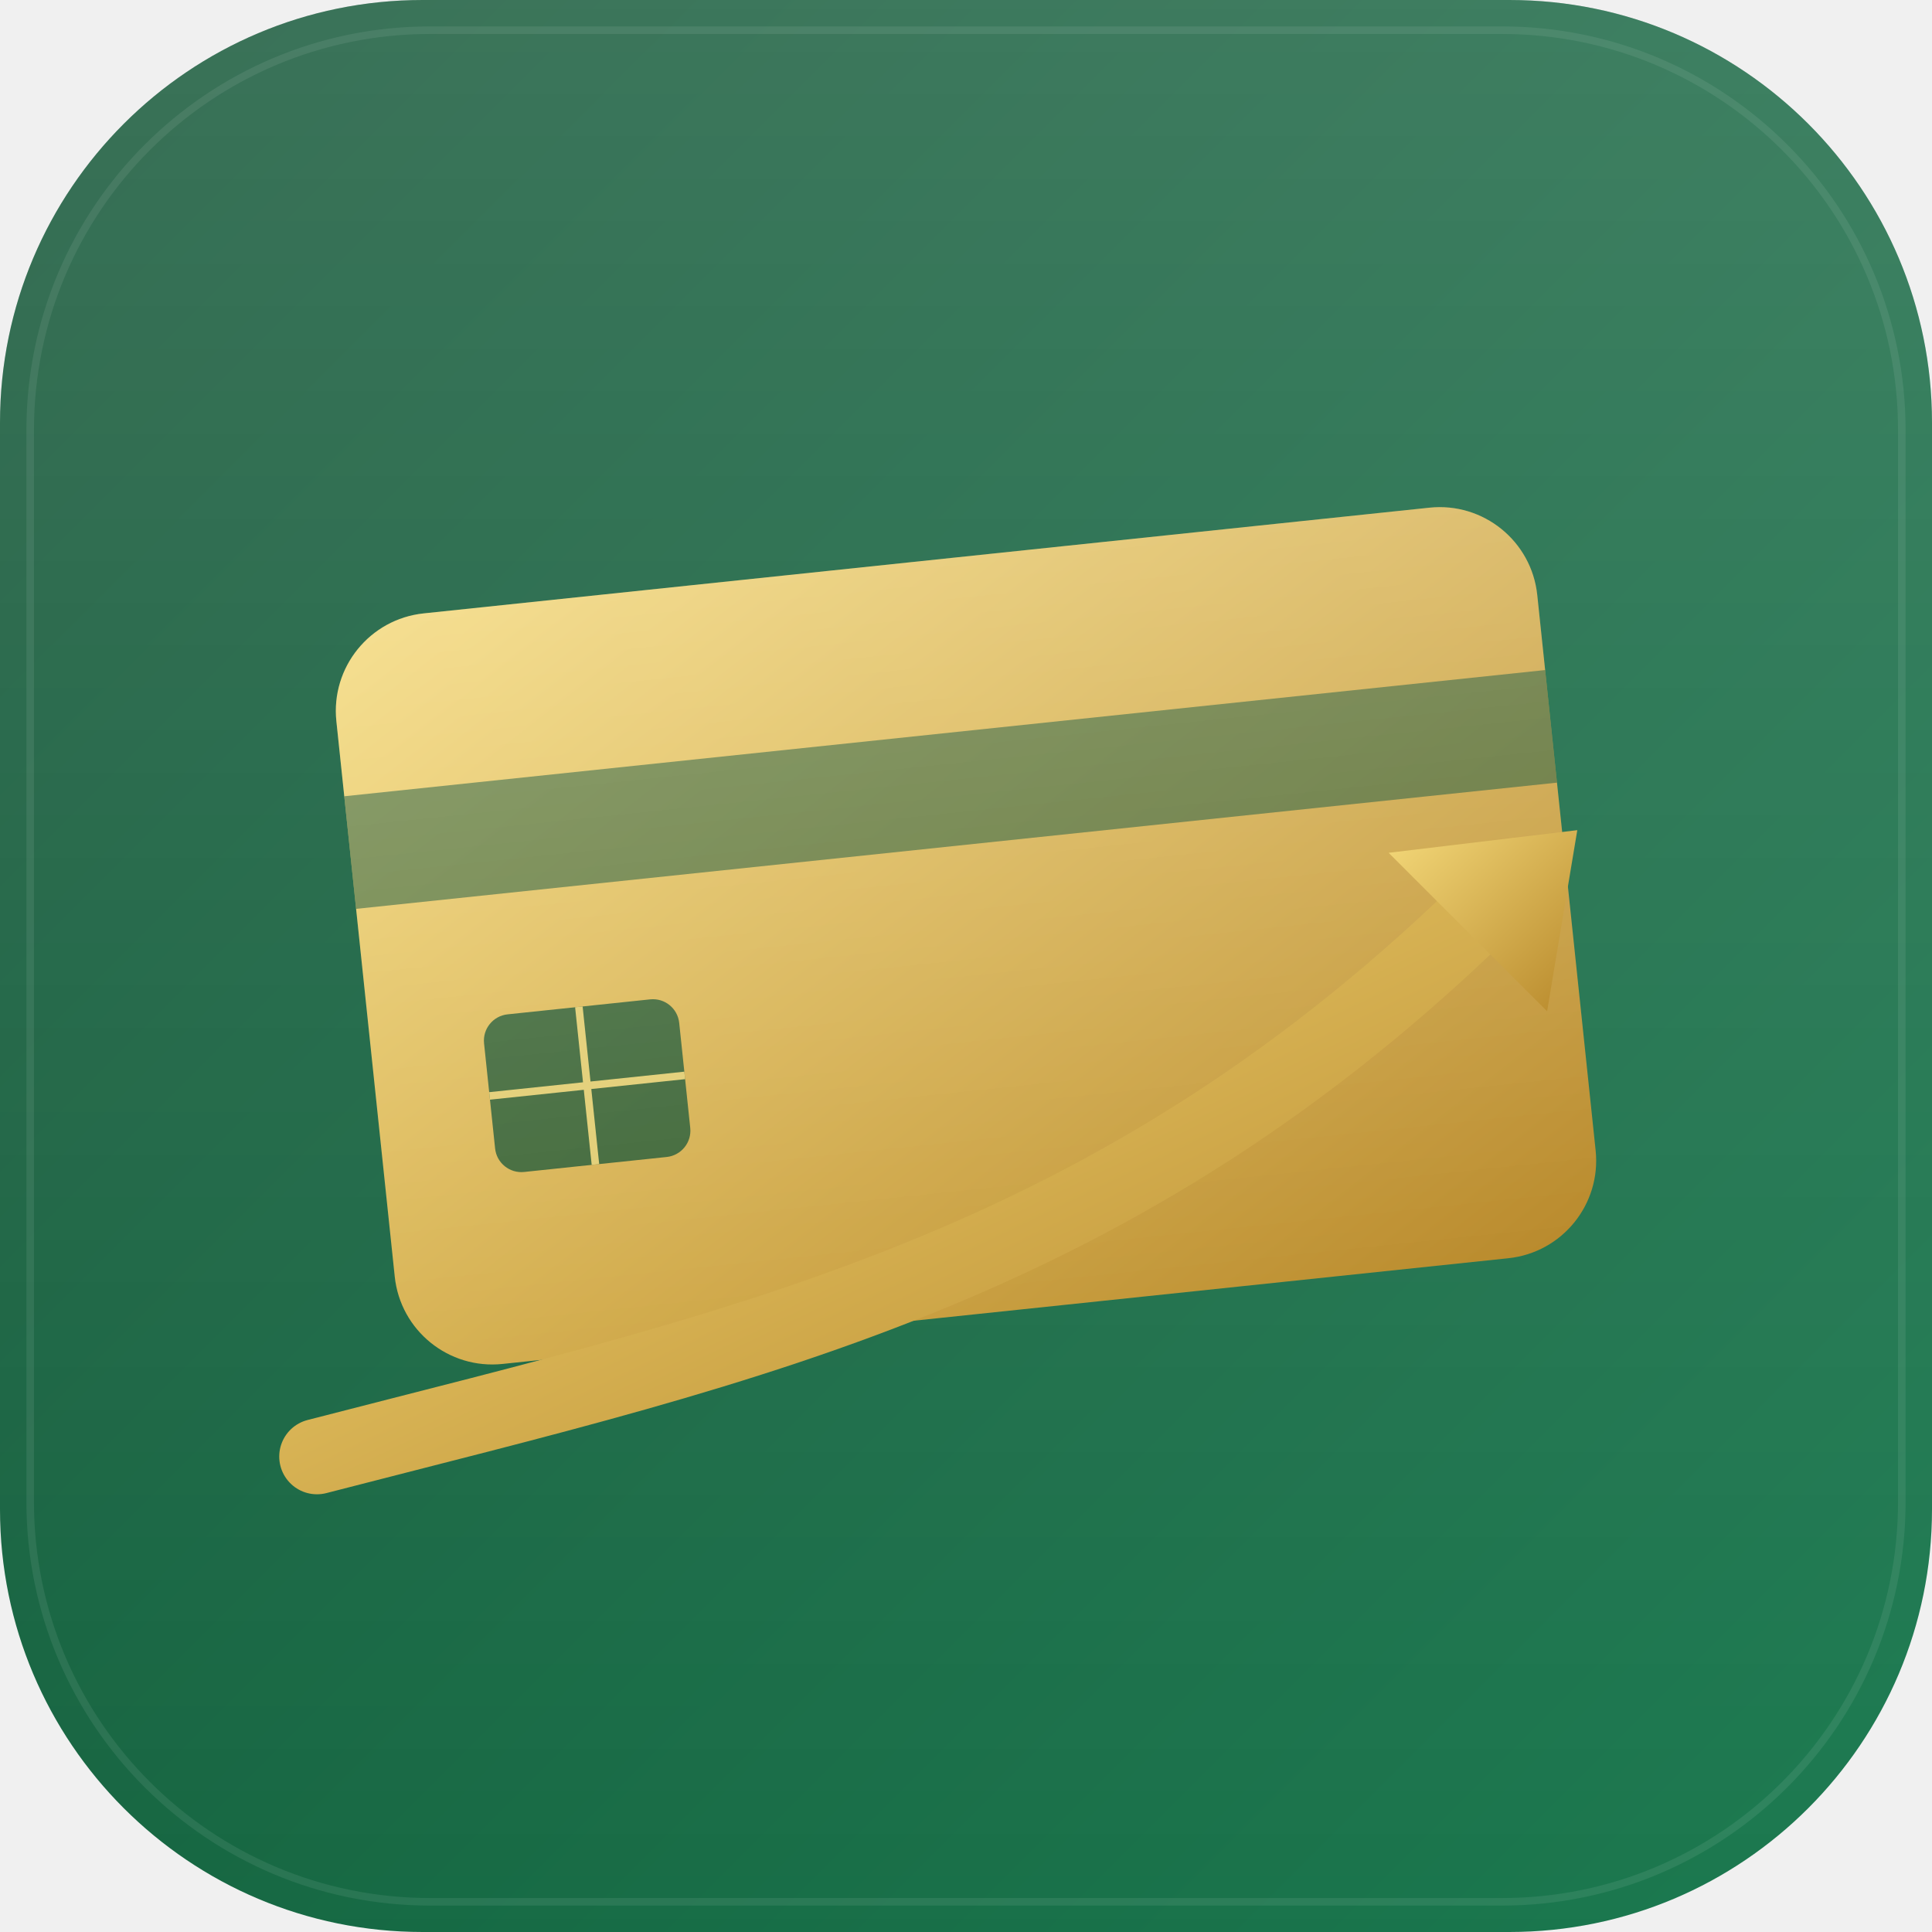
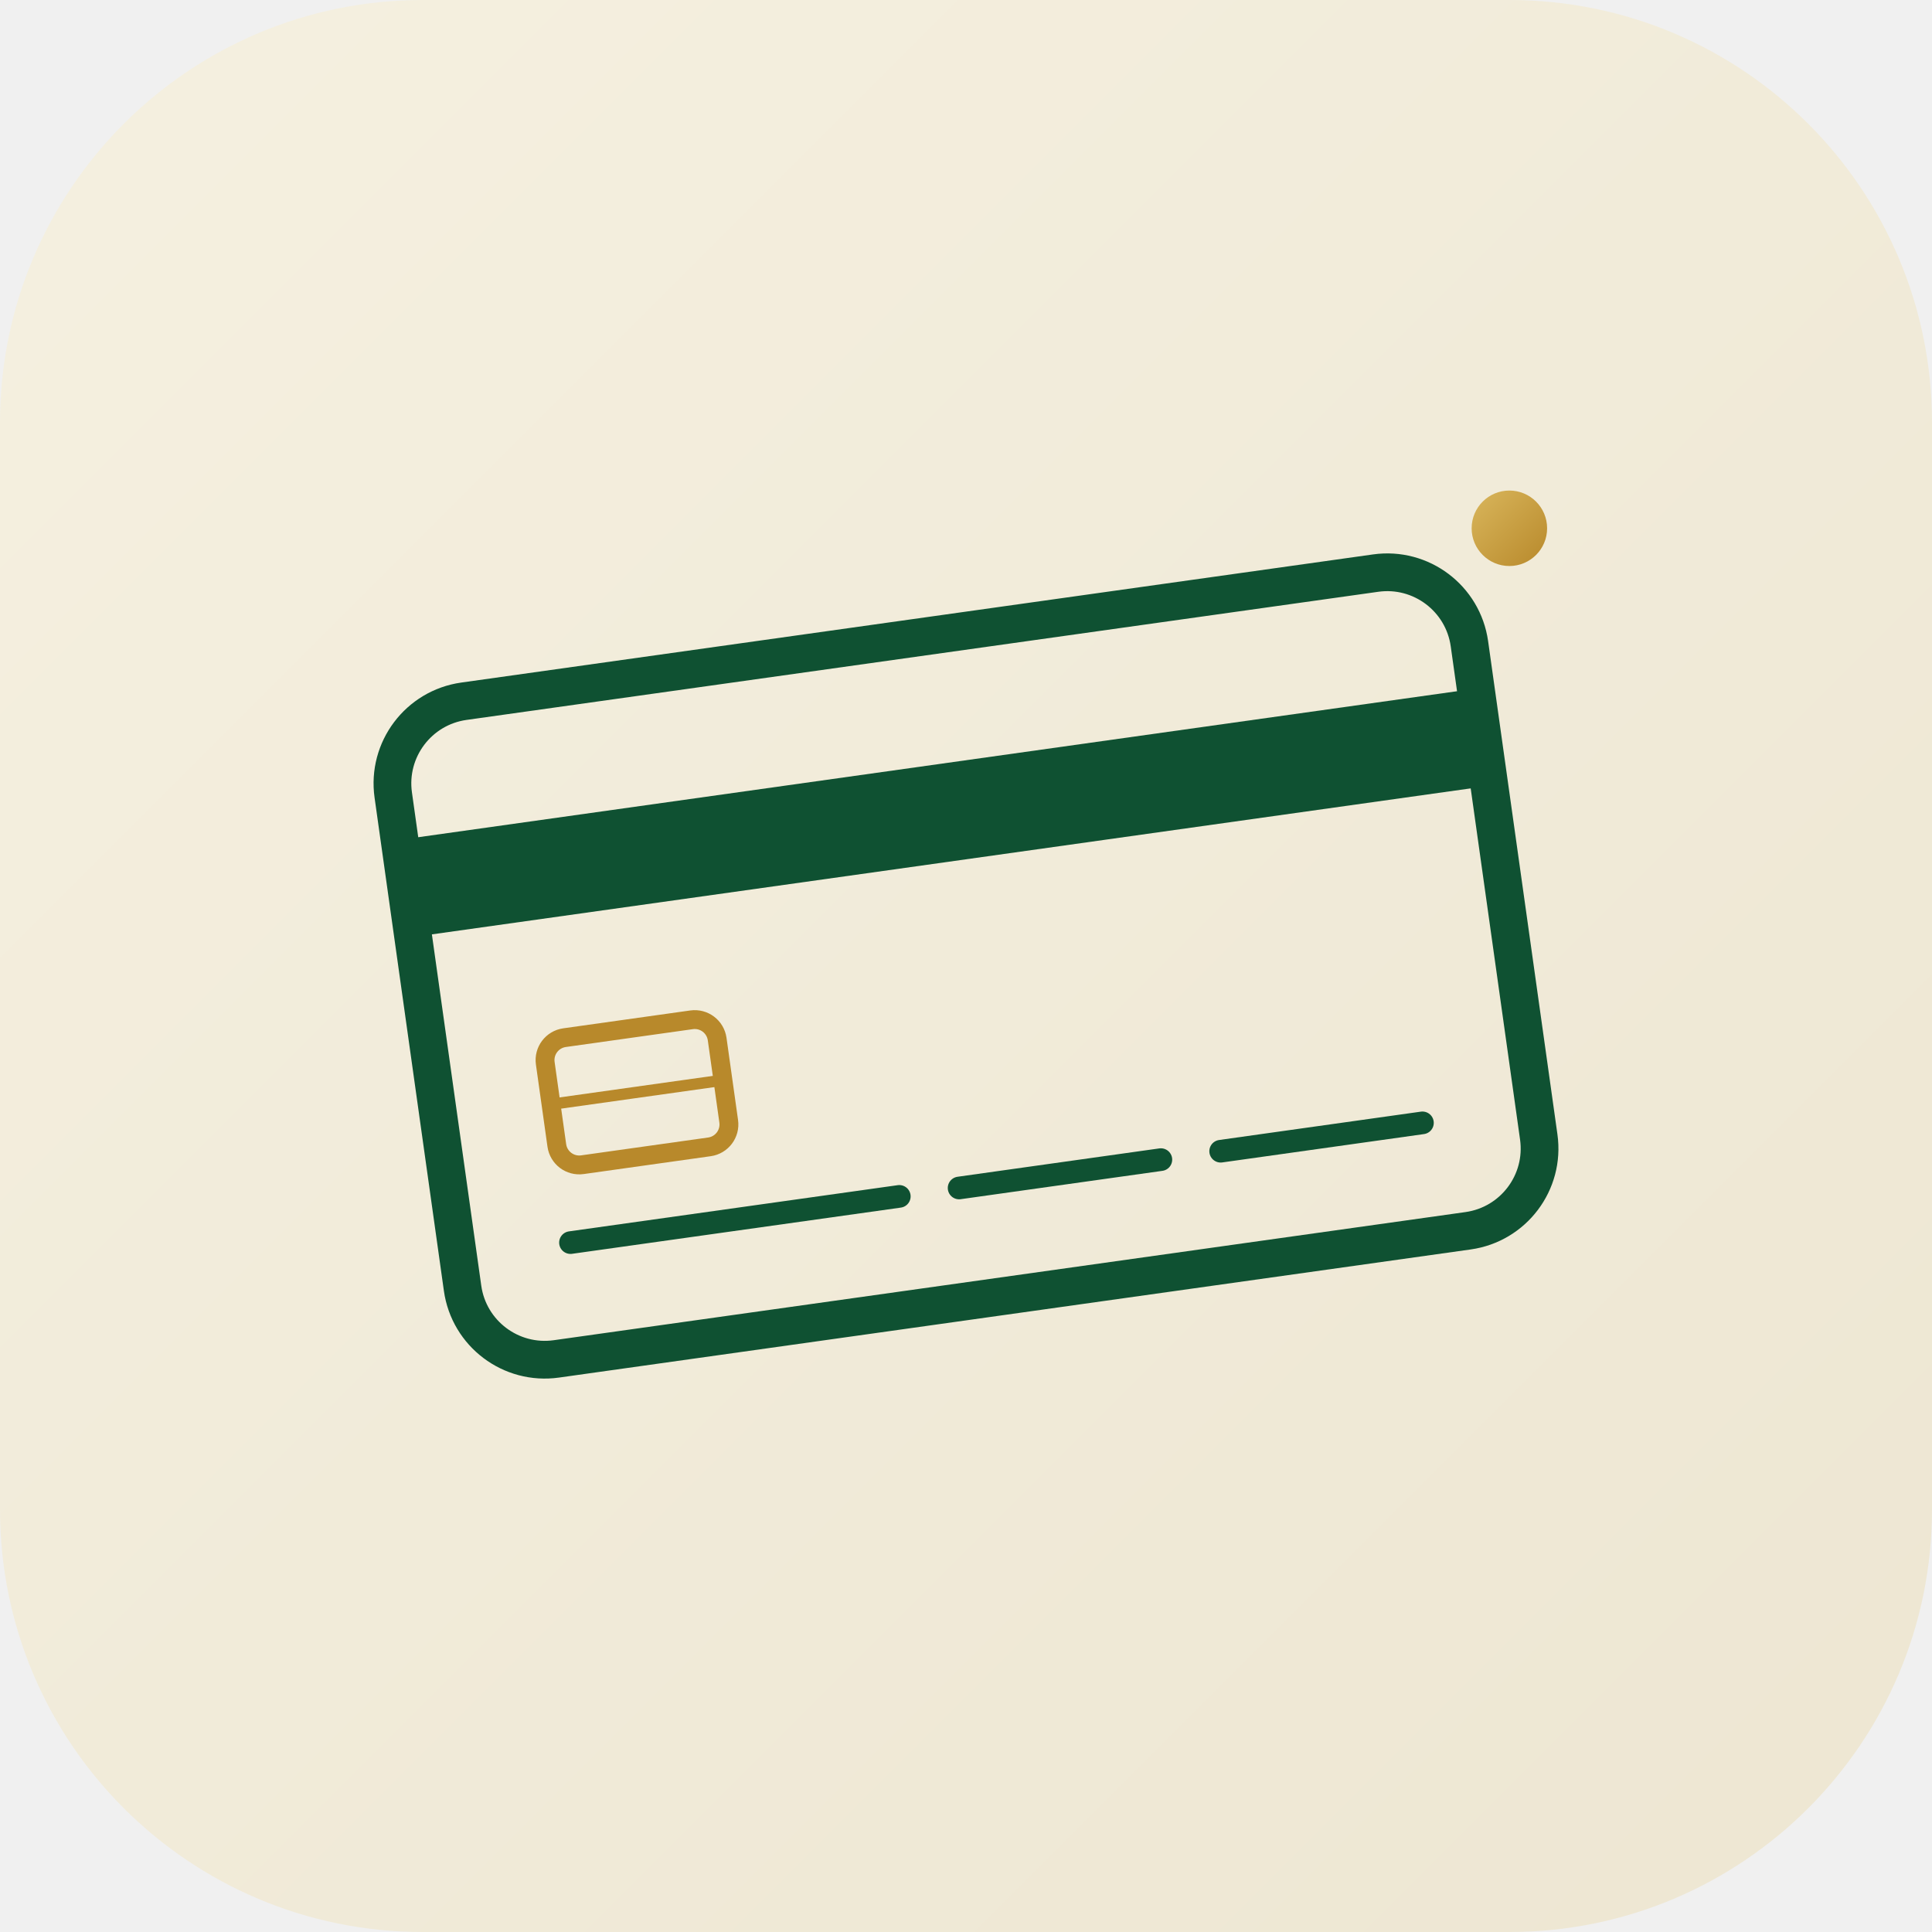
<svg xmlns="http://www.w3.org/2000/svg" viewBox="0 0 512 512" role="img" aria-label="Meu Cartãozinho">
  <defs>
    <linearGradient id="bg" x1="0" y1="0" x2="1" y2="1">
-       <stop offset="0" stop-color="#0F5132" />
-       <stop offset="1" stop-color="#1B7A50" />
+       <stop offset="0" stop-color="#F5F0E0" />
+       <stop offset="1" stop-color="#EDE6D2" />
    </linearGradient>
    <linearGradient id="gold" x1="0" y1="0" x2="1" y2="1">
-       <stop offset="0" stop-color="#F4D97A" />
+       <stop offset="0" stop-color="#D9B65C" />
      <stop offset="1" stop-color="#B8892B" />
-     </linearGradient>
-     <linearGradient id="cardShine" x1="0" y1="0" x2="0" y2="1">
-       <stop offset="0" stop-color="#ffffff" stop-opacity="0.18" />
-       <stop offset="1" stop-color="#ffffff" stop-opacity="0" />
    </linearGradient>
  </defs>
  <rect x="0" y="0" width="512" height="512" rx="112" ry="112" fill="url(#bg)" />
-   <rect x="0" y="0" width="512" height="512" rx="112" ry="112" fill="url(#cardShine)" />
-   <rect x="8" y="8" width="496" height="496" rx="106" ry="106" fill="none" stroke="#ffffff" stroke-opacity="0.08" stroke-width="2" />
-   <g transform="translate(96 148) rotate(-6 160 100)">
-     <rect x="0" y="0" width="320" height="200" rx="26" ry="26" fill="url(#gold)" />
-     <rect x="0" y="46" width="320" height="30" fill="#0F5132" fill-opacity="0.55" />
-     <rect x="30" y="108" width="52" height="42" rx="7" fill="#0F5132" fill-opacity="0.75" />
-     <path d="M30 129 h52 M56 108 v42" stroke="#F4D97A" stroke-width="2" stroke-opacity="0.9" />
-     <rect x="0" y="0" width="320" height="200" rx="26" ry="26" fill="url(#cardShine)" />
+   <g transform="translate(112 168) rotate(-8 144 88)">
+     <rect x="0" y="0" width="288" height="176" rx="22" ry="22" fill="none" stroke="#0F5132" stroke-width="10" />
+     <rect x="0" y="34" width="288" height="26" fill="#0F5132" />
+     <rect x="30" y="92" width="46" height="34" rx="6" ry="6" fill="none" stroke="#B8892B" stroke-width="5" />
+     <line x1="30" y1="109" x2="76" y2="109" stroke="#B8892B" stroke-width="3" />
+     <line x1="30" y1="146" x2="118" y2="146" stroke="#0F5132" stroke-width="6" stroke-linecap="round" />
+     <line x1="134" y1="146" x2="188" y2="146" stroke="#0F5132" stroke-width="6" stroke-linecap="round" />
+     <line x1="204" y1="146" x2="258" y2="146" stroke="#0F5132" stroke-width="6" stroke-linecap="round" />
  </g>
-   <path d="M84 386 C 200 356, 300 336, 402 232" fill="none" stroke="url(#gold)" stroke-width="20" stroke-linecap="round" />
-   <path d="M368 226 L 418 220 L 410 268 Z" fill="url(#gold)" />
+   <circle cx="400" cy="140" r="10" fill="url(#gold)" />
</svg>
